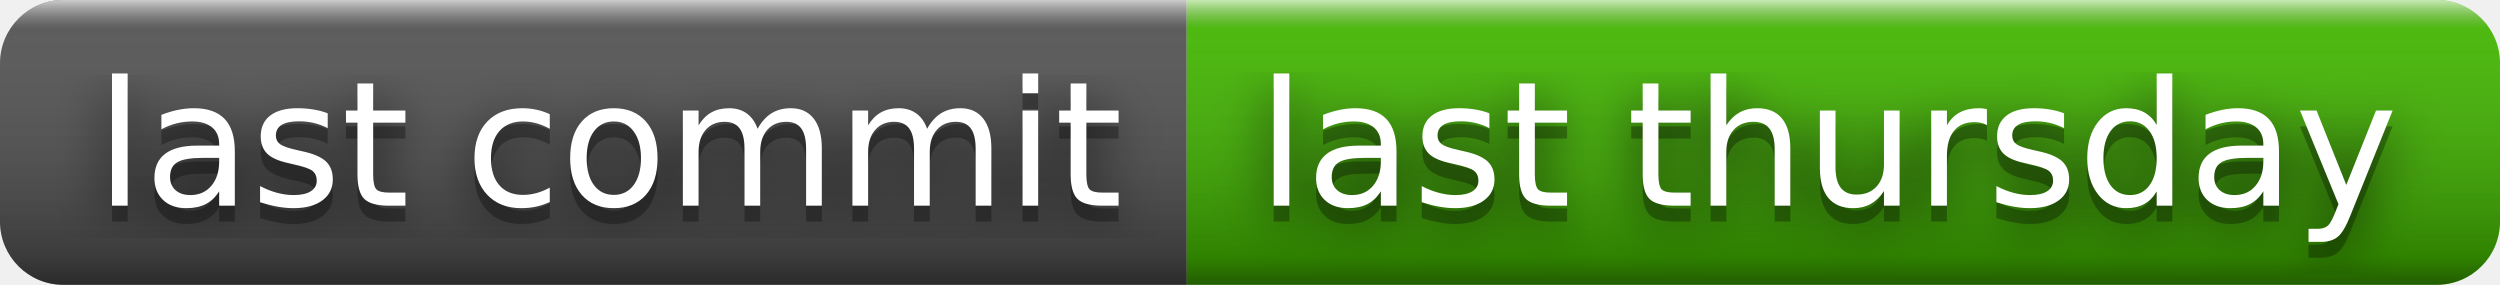
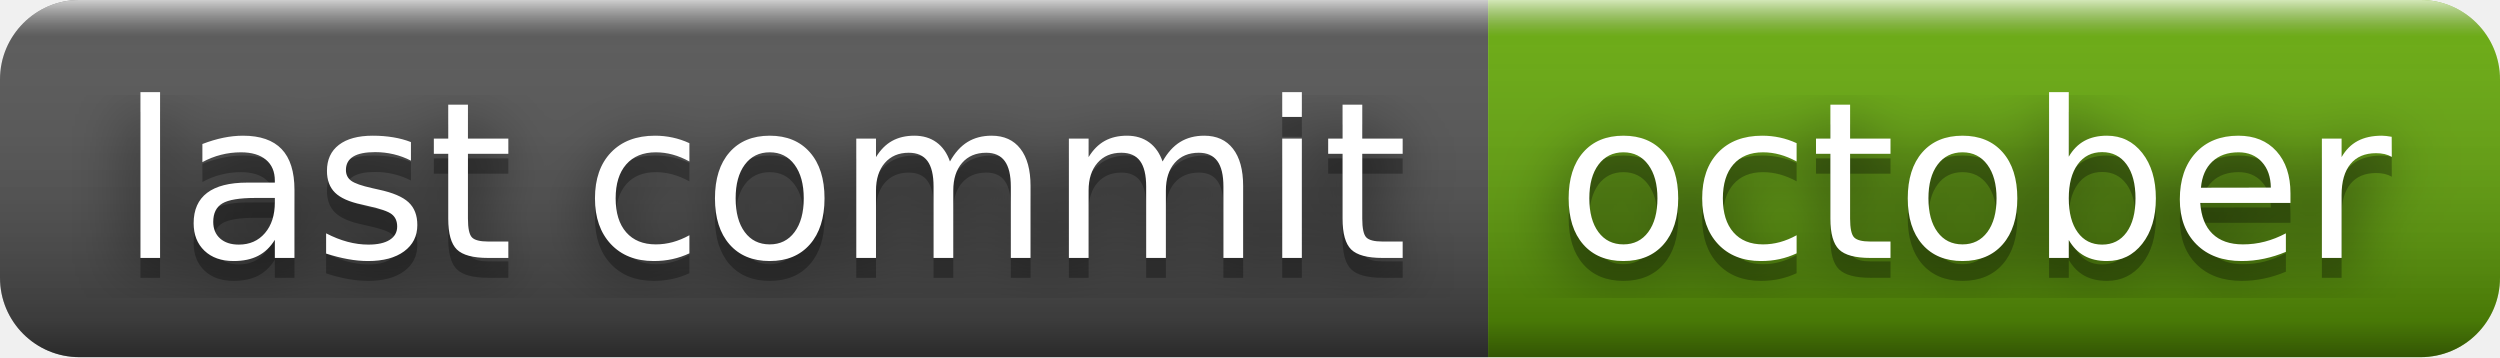
- <svg xmlns="http://www.w3.org/2000/svg" width="158" height="18" role="img" aria-label="last commit: last thursday">
+ <svg xmlns="http://www.w3.org/2000/svg" width="126" height="18" role="img" aria-label="last commit: october">
  <filter id="blur">
    <feGaussianBlur stdDeviation="16" />
  </filter>
  <linearGradient id="s" x2="0" y2="100%">
    <stop offset="0" stop-color="#fff" stop-opacity=".7" />
    <stop offset=".1" stop-color="#aaa" stop-opacity=".1" />
    <stop offset=".9" stop-color="#000" stop-opacity=".3" />
    <stop offset="1" stop-color="#000" stop-opacity=".5" />
  </linearGradient>
  <clipPath id="r">
-     <rect width="158" height="18" rx="4" />
+     <rect width="126" height="18" rx="4" />
  </clipPath>
  <g clip-path="url(#r)">
    <rect width="75" height="18" fill="#555" />
-     <rect x="75" width="83" height="18" fill="#4b0" />
-     <rect width="158" height="18" fill="url(#s)" />
+     <rect x="75" width="51" height="18" fill="#67ac09" />
+     <rect width="126" height="18" fill="url(#s)" />
  </g>
  <g fill="#fff" text-anchor="middle" font-family="Verdana,Geneva,DejaVu Sans,sans-serif" text-rendering="geometricPrecision" font-size="110">
    <g transform="scale(.1)">
      <g aria-hidden="true" fill="#010101">
        <text x="385" y="140" fill-opacity=".8" filter="url(#blur)" textLength="650">last commit</text>
        <text x="385" y="140" fill-opacity=".3" textLength="650">last commit</text>
      </g>
      <text x="385" y="130" textLength="650">last commit</text>
    </g>
    <g transform="scale(.1)">
      <g aria-hidden="true" fill="#010101">
-         <text x="1155" y="140" fill-opacity=".8" filter="url(#blur)" textLength="730">last thursday</text>
-         <text x="1155" y="140" fill-opacity=".3" textLength="730">last thursday</text>
+         <text x="995" y="140" fill-opacity=".8" filter="url(#blur)" textLength="410">october</text>
+         <text x="995" y="140" fill-opacity=".3" textLength="410">october</text>
      </g>
-       <text x="1155" y="130" textLength="730">last thursday</text>
+       <text x="995" y="130" textLength="410">october</text>
    </g>
  </g>
</svg>
